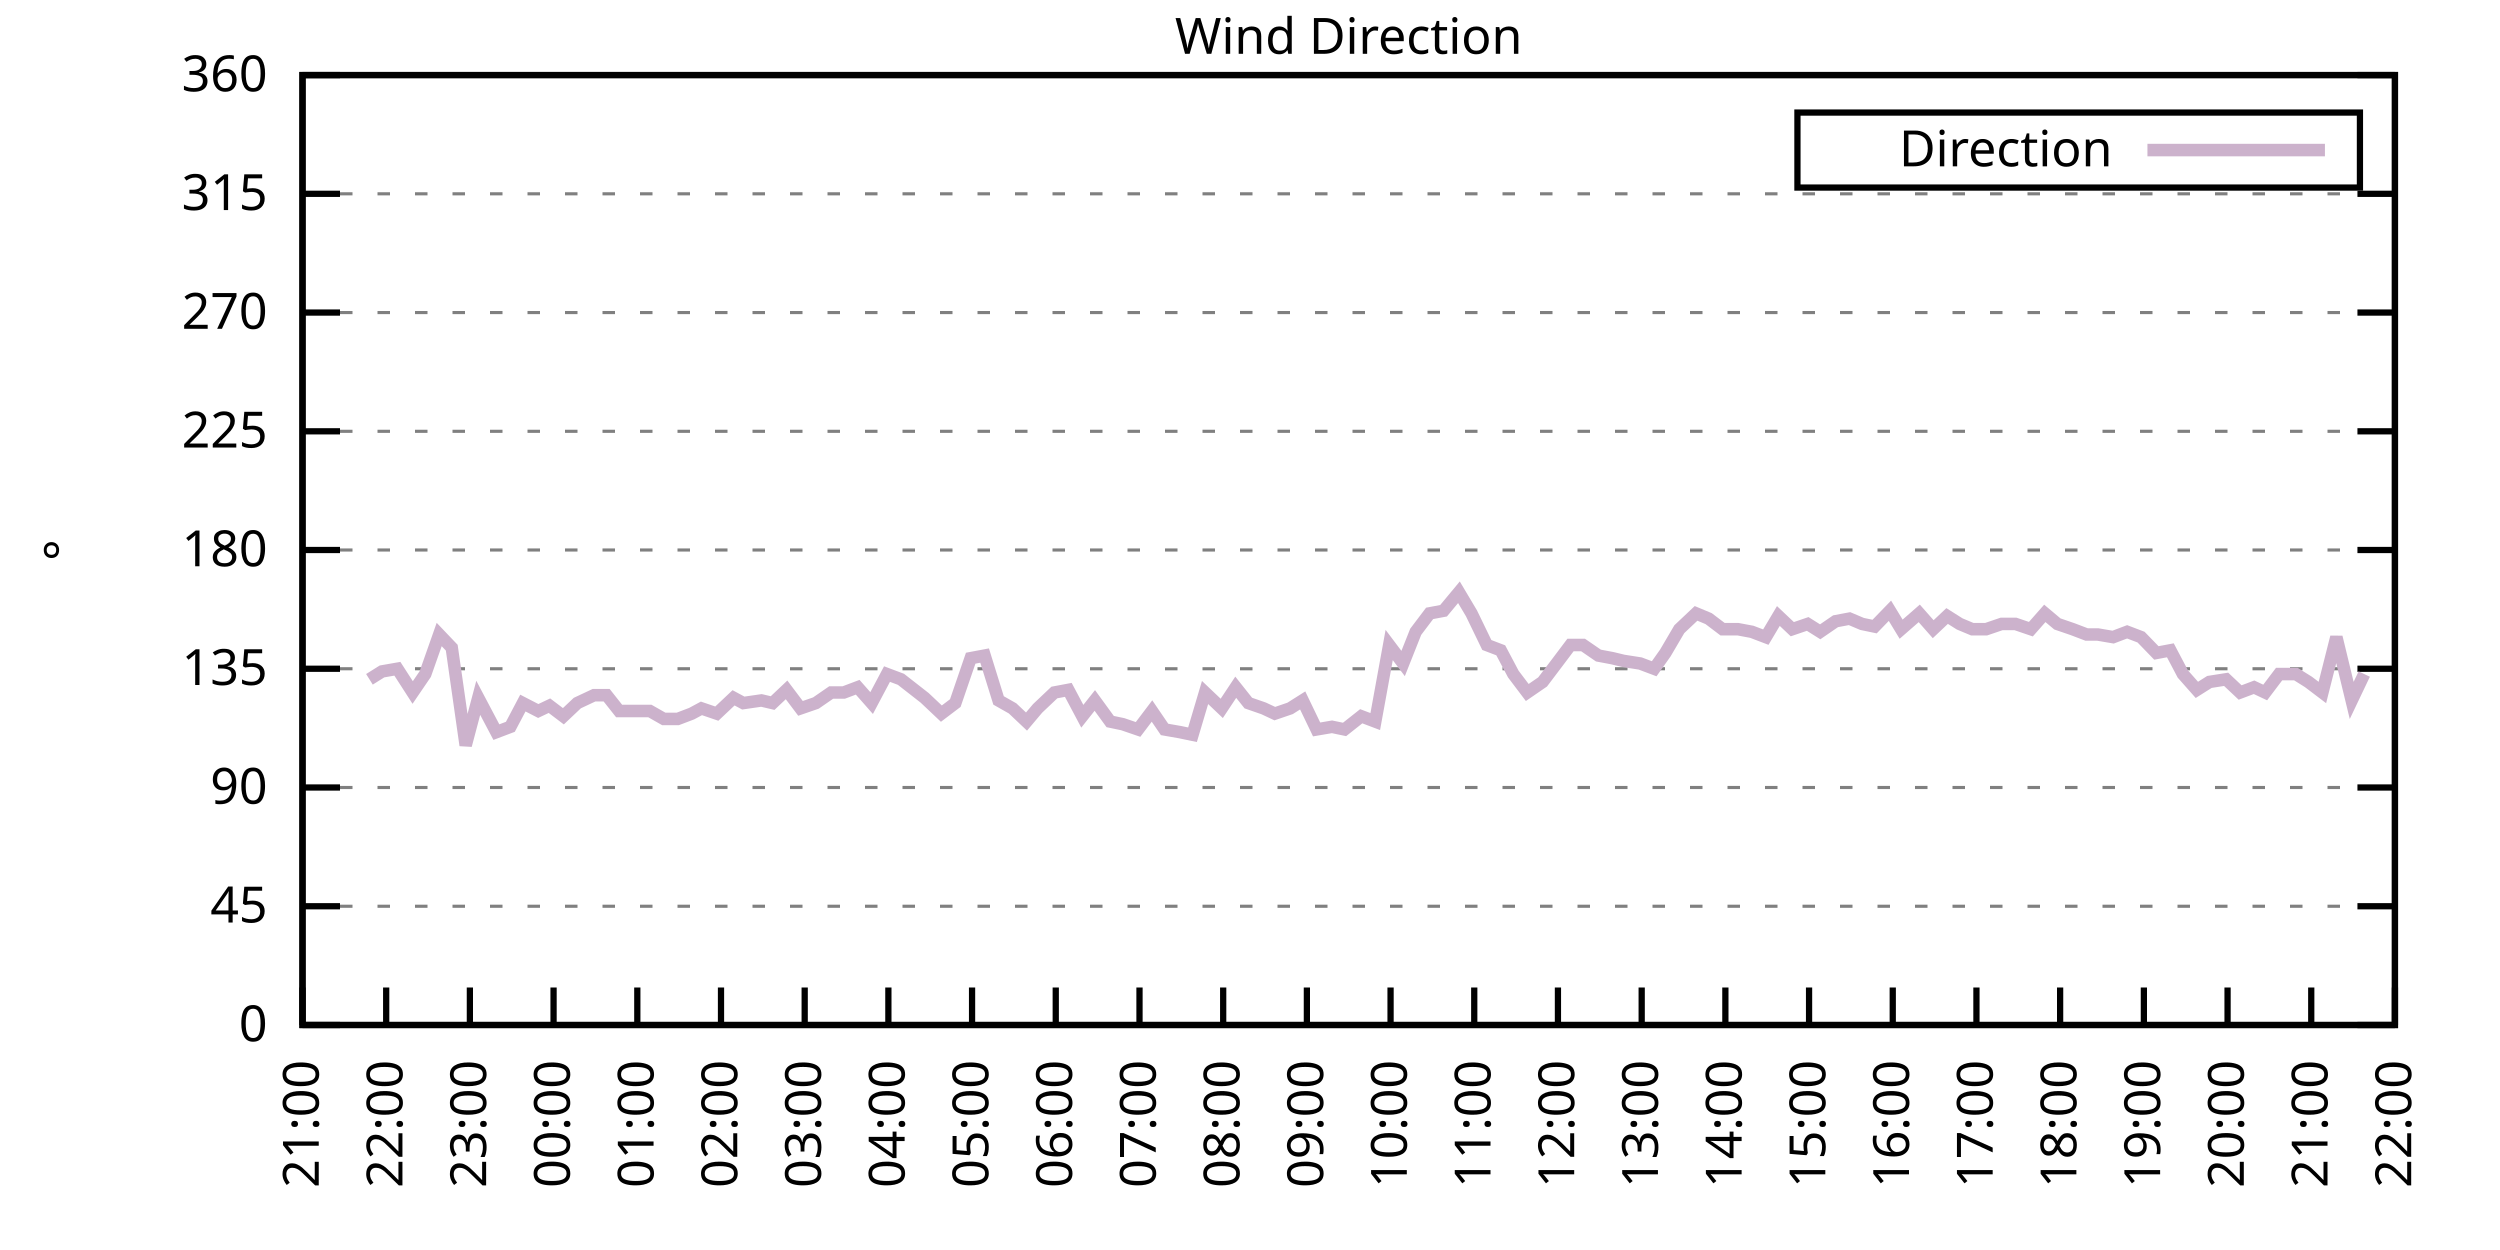
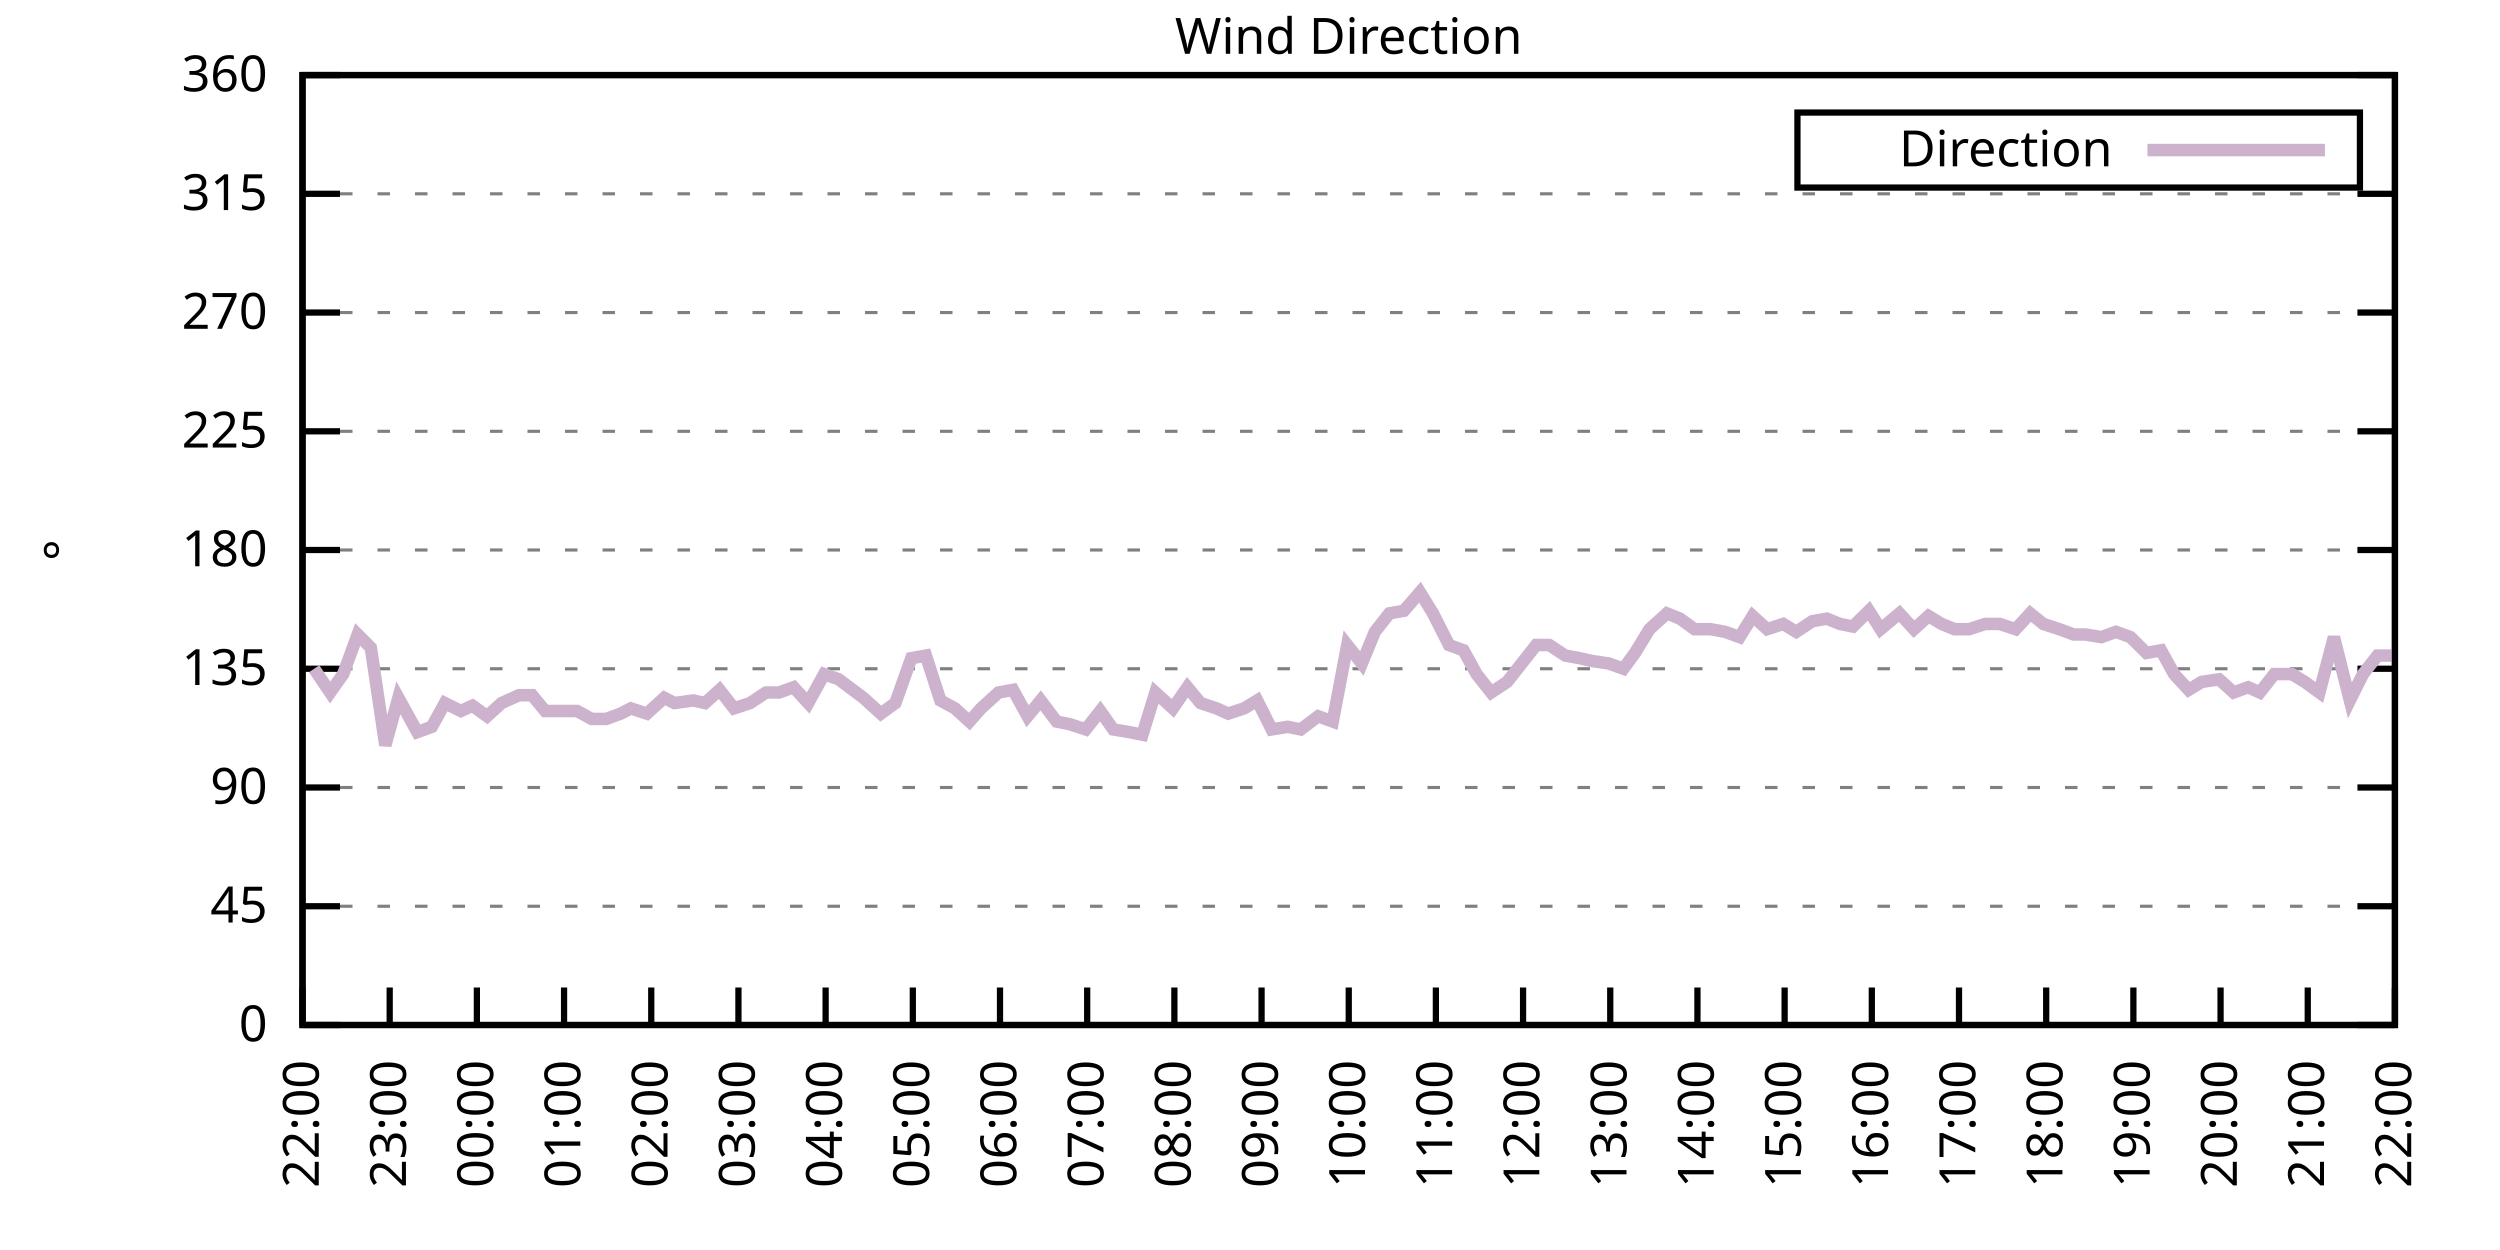
<svg xmlns="http://www.w3.org/2000/svg" xmlns:xlink="http://www.w3.org/1999/xlink" width="400" height="200" viewBox="0 0 400 200">
  <g id="gnuplot_canvas">
    <rect x="0" y="0" width="400" height="200" fill="none" />
    <defs>
      <circle id="gpDot" r="0.5" stroke-width="0.5" stroke="currentColor" />
      <path id="gpPt0" stroke-width="0.333" stroke="currentColor" d="M-1,0 h2 M0,-1 v2" />
      <path id="gpPt1" stroke-width="0.333" stroke="currentColor" d="M-1,-1 L1,1 M1,-1 L-1,1" />
      <path id="gpPt2" stroke-width="0.333" stroke="currentColor" d="M-1,0 L1,0 M0,-1 L0,1 M-1,-1 L1,1 M-1,1 L1,-1" />
      <rect id="gpPt3" stroke-width="0.333" stroke="currentColor" x="-1" y="-1" width="2" height="2" />
      <rect id="gpPt4" stroke-width="0.333" stroke="currentColor" fill="currentColor" x="-1" y="-1" width="2" height="2" />
      <circle id="gpPt5" stroke-width="0.333" stroke="currentColor" cx="0" cy="0" r="1" />
      <use xlink:href="#gpPt5" id="gpPt6" fill="currentColor" stroke="none" />
      <path id="gpPt7" stroke-width="0.333" stroke="currentColor" d="M0,-1.33 L-1.33,0.67 L1.33,0.67 z" />
      <use xlink:href="#gpPt7" id="gpPt8" fill="currentColor" stroke="none" />
      <use xlink:href="#gpPt7" id="gpPt9" stroke="currentColor" transform="rotate(180)" />
      <use xlink:href="#gpPt9" id="gpPt10" fill="currentColor" stroke="none" />
      <use xlink:href="#gpPt3" id="gpPt11" stroke="currentColor" transform="rotate(45)" />
      <use xlink:href="#gpPt11" id="gpPt12" fill="currentColor" stroke="none" />
      <path id="gpPt13" stroke-width="0.333" stroke="currentColor" d="M0,1.330 L1.265,0.411 L0.782,-1.067 L-0.782,-1.076 L-1.265,0.411 z" />
      <use xlink:href="#gpPt13" id="gpPt14" fill="currentColor" stroke="none" />
      <filter id="textbox" filterUnits="objectBoundingBox" x="0" y="0" height="1" width="1">
        <feFlood flood-color="white" flood-opacity="1" result="bgnd" />
        <feComposite in="SourceGraphic" in2="bgnd" operator="atop" />
      </filter>
      <filter id="greybox" filterUnits="objectBoundingBox" x="0" y="0" height="1" width="1">
        <feFlood flood-color="lightgrey" flood-opacity="1" result="grey" />
        <feComposite in="SourceGraphic" in2="grey" operator="atop" />
      </filter>
    </defs>
    <g fill="none" color="white" stroke="currentColor" stroke-width="1.00" stroke-linecap="butt" stroke-linejoin="miter">
</g>
    <g fill="none" color="black" stroke="currentColor" stroke-width="1.00" stroke-linecap="butt" stroke-linejoin="miter">
      <g stroke="none" shape-rendering="crispEdges">
        <polygon fill="rgb(255, 255, 255)" points="48.40,164.00 383.18,164.00 383.18,12.02 48.40,12.02 " />
      </g>
    </g>
    <g fill="none" color="black" stroke="currentColor" stroke-width="1.00" stroke-linecap="butt" stroke-linejoin="miter">
</g>
    <g fill="none" color="black" stroke="black" stroke-width="0.50" stroke-linecap="butt" stroke-linejoin="miter">
</g>
    <g fill="none" color="gray" stroke="currentColor" stroke-width="0.50" stroke-linecap="butt" stroke-linejoin="miter">
      <path stroke="gray" stroke-dasharray="2,4" class="gridline" d="M48.40,164.00 L383.19,164.00  " />
    </g>
    <g fill="none" color="gray" stroke="gray" stroke-width="1.00" stroke-linecap="butt" stroke-linejoin="miter">
</g>
    <g fill="none" color="black" stroke="currentColor" stroke-width="1.00" stroke-linecap="butt" stroke-linejoin="miter">
      <path stroke="black" d="M48.40,164.00 L54.40,164.00 M383.19,164.00 L377.19,164.00  " />
      <g transform="translate(42.80,166.60)" stroke="none" fill="black" font-family="Sans" font-size="8.00" text-anchor="end">
        <text>
          <tspan font-family="Sans"> 0</tspan>
        </text>
      </g>
    </g>
    <g fill="none" color="black" stroke="currentColor" stroke-width="1.00" stroke-linecap="butt" stroke-linejoin="miter">
</g>
    <g fill="none" color="black" stroke="black" stroke-width="0.50" stroke-linecap="butt" stroke-linejoin="miter">
</g>
    <g fill="none" color="gray" stroke="currentColor" stroke-width="0.50" stroke-linecap="butt" stroke-linejoin="miter">
      <path stroke="gray" stroke-dasharray="2,4" class="gridline" d="M48.40,145.00 L383.19,145.00  " />
    </g>
    <g fill="none" color="gray" stroke="gray" stroke-width="1.00" stroke-linecap="butt" stroke-linejoin="miter">
</g>
    <g fill="none" color="black" stroke="currentColor" stroke-width="1.00" stroke-linecap="butt" stroke-linejoin="miter">
      <path stroke="black" d="M48.40,145.00 L54.40,145.00 M383.19,145.00 L377.19,145.00  " />
      <g transform="translate(42.80,147.60)" stroke="none" fill="black" font-family="Sans" font-size="8.00" text-anchor="end">
        <text>
          <tspan font-family="Sans"> 45</tspan>
        </text>
      </g>
    </g>
    <g fill="none" color="black" stroke="currentColor" stroke-width="1.00" stroke-linecap="butt" stroke-linejoin="miter">
</g>
    <g fill="none" color="black" stroke="black" stroke-width="0.50" stroke-linecap="butt" stroke-linejoin="miter">
</g>
    <g fill="none" color="gray" stroke="currentColor" stroke-width="0.50" stroke-linecap="butt" stroke-linejoin="miter">
      <path stroke="gray" stroke-dasharray="2,4" class="gridline" d="M48.40,126.00 L383.19,126.00  " />
    </g>
    <g fill="none" color="gray" stroke="gray" stroke-width="1.00" stroke-linecap="butt" stroke-linejoin="miter">
</g>
    <g fill="none" color="black" stroke="currentColor" stroke-width="1.00" stroke-linecap="butt" stroke-linejoin="miter">
      <path stroke="black" d="M48.40,126.00 L54.40,126.00 M383.19,126.00 L377.19,126.00  " />
      <g transform="translate(42.80,128.60)" stroke="none" fill="black" font-family="Sans" font-size="8.00" text-anchor="end">
        <text>
          <tspan font-family="Sans"> 90</tspan>
        </text>
      </g>
    </g>
    <g fill="none" color="black" stroke="currentColor" stroke-width="1.00" stroke-linecap="butt" stroke-linejoin="miter">
</g>
    <g fill="none" color="black" stroke="black" stroke-width="0.50" stroke-linecap="butt" stroke-linejoin="miter">
</g>
    <g fill="none" color="gray" stroke="currentColor" stroke-width="0.50" stroke-linecap="butt" stroke-linejoin="miter">
      <path stroke="gray" stroke-dasharray="2,4" class="gridline" d="M48.40,107.00 L383.19,107.00  " />
    </g>
    <g fill="none" color="gray" stroke="gray" stroke-width="1.00" stroke-linecap="butt" stroke-linejoin="miter">
</g>
    <g fill="none" color="black" stroke="currentColor" stroke-width="1.00" stroke-linecap="butt" stroke-linejoin="miter">
      <path stroke="black" d="M48.40,107.00 L54.40,107.00 M383.19,107.00 L377.19,107.00  " />
      <g transform="translate(42.80,109.60)" stroke="none" fill="black" font-family="Sans" font-size="8.00" text-anchor="end">
        <text>
          <tspan font-family="Sans"> 135</tspan>
        </text>
      </g>
    </g>
    <g fill="none" color="black" stroke="currentColor" stroke-width="1.00" stroke-linecap="butt" stroke-linejoin="miter">
</g>
    <g fill="none" color="black" stroke="black" stroke-width="0.50" stroke-linecap="butt" stroke-linejoin="miter">
</g>
    <g fill="none" color="gray" stroke="currentColor" stroke-width="0.50" stroke-linecap="butt" stroke-linejoin="miter">
      <path stroke="gray" stroke-dasharray="2,4" class="gridline" d="M48.40,88.00 L383.19,88.00  " />
    </g>
    <g fill="none" color="gray" stroke="gray" stroke-width="1.00" stroke-linecap="butt" stroke-linejoin="miter">
</g>
    <g fill="none" color="black" stroke="currentColor" stroke-width="1.00" stroke-linecap="butt" stroke-linejoin="miter">
      <path stroke="black" d="M48.40,88.00 L54.40,88.00 M383.19,88.00 L377.19,88.00  " />
      <g transform="translate(42.80,90.60)" stroke="none" fill="black" font-family="Sans" font-size="8.00" text-anchor="end">
        <text>
          <tspan font-family="Sans"> 180</tspan>
        </text>
      </g>
    </g>
    <g fill="none" color="black" stroke="currentColor" stroke-width="1.00" stroke-linecap="butt" stroke-linejoin="miter">
</g>
    <g fill="none" color="black" stroke="black" stroke-width="0.50" stroke-linecap="butt" stroke-linejoin="miter">
</g>
    <g fill="none" color="gray" stroke="currentColor" stroke-width="0.50" stroke-linecap="butt" stroke-linejoin="miter">
      <path stroke="gray" stroke-dasharray="2,4" class="gridline" d="M48.40,69.01 L383.19,69.01  " />
    </g>
    <g fill="none" color="gray" stroke="gray" stroke-width="1.00" stroke-linecap="butt" stroke-linejoin="miter">
</g>
    <g fill="none" color="black" stroke="currentColor" stroke-width="1.00" stroke-linecap="butt" stroke-linejoin="miter">
      <path stroke="black" d="M48.40,69.01 L54.40,69.01 M383.19,69.01 L377.19,69.01  " />
      <g transform="translate(42.80,71.61)" stroke="none" fill="black" font-family="Sans" font-size="8.00" text-anchor="end">
        <text>
          <tspan font-family="Sans"> 225</tspan>
        </text>
      </g>
    </g>
    <g fill="none" color="black" stroke="currentColor" stroke-width="1.00" stroke-linecap="butt" stroke-linejoin="miter">
</g>
    <g fill="none" color="black" stroke="black" stroke-width="0.50" stroke-linecap="butt" stroke-linejoin="miter">
</g>
    <g fill="none" color="gray" stroke="currentColor" stroke-width="0.50" stroke-linecap="butt" stroke-linejoin="miter">
      <path stroke="gray" stroke-dasharray="2,4" class="gridline" d="M48.40,50.01 L383.19,50.01  " />
    </g>
    <g fill="none" color="gray" stroke="gray" stroke-width="1.00" stroke-linecap="butt" stroke-linejoin="miter">
</g>
    <g fill="none" color="black" stroke="currentColor" stroke-width="1.00" stroke-linecap="butt" stroke-linejoin="miter">
      <path stroke="black" d="M48.40,50.01 L54.40,50.01 M383.19,50.01 L377.19,50.01  " />
      <g transform="translate(42.80,52.61)" stroke="none" fill="black" font-family="Sans" font-size="8.00" text-anchor="end">
        <text>
          <tspan font-family="Sans"> 270</tspan>
        </text>
      </g>
    </g>
    <g fill="none" color="black" stroke="currentColor" stroke-width="1.00" stroke-linecap="butt" stroke-linejoin="miter">
</g>
    <g fill="none" color="black" stroke="black" stroke-width="0.50" stroke-linecap="butt" stroke-linejoin="miter">
</g>
    <g fill="none" color="gray" stroke="currentColor" stroke-width="0.50" stroke-linecap="butt" stroke-linejoin="miter">
      <path stroke="gray" stroke-dasharray="2,4" class="gridline" d="M48.40,31.01 L383.19,31.01  " />
    </g>
    <g fill="none" color="gray" stroke="gray" stroke-width="1.00" stroke-linecap="butt" stroke-linejoin="miter">
</g>
    <g fill="none" color="black" stroke="currentColor" stroke-width="1.00" stroke-linecap="butt" stroke-linejoin="miter">
      <path stroke="black" d="M48.40,31.01 L54.40,31.01 M383.19,31.01 L377.19,31.01  " />
      <g transform="translate(42.80,33.61)" stroke="none" fill="black" font-family="Sans" font-size="8.00" text-anchor="end">
        <text>
          <tspan font-family="Sans"> 315</tspan>
        </text>
      </g>
    </g>
    <g fill="none" color="black" stroke="currentColor" stroke-width="1.00" stroke-linecap="butt" stroke-linejoin="miter">
</g>
    <g fill="none" color="black" stroke="black" stroke-width="0.50" stroke-linecap="butt" stroke-linejoin="miter">
</g>
    <g fill="none" color="gray" stroke="currentColor" stroke-width="0.50" stroke-linecap="butt" stroke-linejoin="miter">
      <path stroke="gray" stroke-dasharray="2,4" class="gridline" d="M48.40,12.01 L383.19,12.01  " />
    </g>
    <g fill="none" color="gray" stroke="gray" stroke-width="1.00" stroke-linecap="butt" stroke-linejoin="miter">
</g>
    <g fill="none" color="black" stroke="currentColor" stroke-width="1.00" stroke-linecap="butt" stroke-linejoin="miter">
      <path stroke="black" d="M48.40,12.01 L54.40,12.01 M383.19,12.01 L377.19,12.01  " />
      <g transform="translate(42.80,14.61)" stroke="none" fill="black" font-family="Sans" font-size="8.00" text-anchor="end">
        <text>
          <tspan font-family="Sans"> 360</tspan>
        </text>
      </g>
    </g>
    <g fill="none" color="black" stroke="currentColor" stroke-width="1.00" stroke-linecap="butt" stroke-linejoin="miter">
      <path stroke="black" d="M48.40,164.00 L48.40,158.00  " />
      <g transform="translate(51.00,169.60) rotate(270.00)" stroke="none" fill="black" font-family="Sans" font-size="8.00" text-anchor="end">
        <text>
-           <tspan font-family="Sans">21:00</tspan>
-         </text>
-       </g>
-     </g>
-     <g fill="none" color="black" stroke="currentColor" stroke-width="1.00" stroke-linecap="butt" stroke-linejoin="miter">
-       <path stroke="black" d="M61.79,164.00 L61.79,158.00  " />
-       <g transform="translate(64.39,169.60) rotate(270.00)" stroke="none" fill="black" font-family="Sans" font-size="8.00" text-anchor="end">
-         <text>
          <tspan font-family="Sans">22:00</tspan>
        </text>
      </g>
    </g>
    <g fill="none" color="black" stroke="currentColor" stroke-width="1.00" stroke-linecap="butt" stroke-linejoin="miter">
-       <path stroke="black" d="M75.18,164.00 L75.18,158.00  " />
-       <g transform="translate(77.78,169.60) rotate(270.00)" stroke="none" fill="black" font-family="Sans" font-size="8.00" text-anchor="end">
+       <path stroke="black" d="M62.35,164.00 L62.35,158.00  " />
+       <g transform="translate(64.95,169.60) rotate(270.00)" stroke="none" fill="black" font-family="Sans" font-size="8.00" text-anchor="end">
        <text>
          <tspan font-family="Sans">23:00</tspan>
        </text>
      </g>
    </g>
    <g fill="none" color="black" stroke="currentColor" stroke-width="1.00" stroke-linecap="butt" stroke-linejoin="miter">
-       <path stroke="black" d="M88.57,164.00 L88.57,158.00  " />
-       <g transform="translate(91.17,169.60) rotate(270.00)" stroke="none" fill="black" font-family="Sans" font-size="8.00" text-anchor="end">
+       <path stroke="black" d="M76.30,164.00 L76.30,158.00  " />
+       <g transform="translate(78.90,169.60) rotate(270.00)" stroke="none" fill="black" font-family="Sans" font-size="8.00" text-anchor="end">
        <text>
          <tspan font-family="Sans">00:00</tspan>
        </text>
      </g>
    </g>
    <g fill="none" color="black" stroke="currentColor" stroke-width="1.00" stroke-linecap="butt" stroke-linejoin="miter">
-       <path stroke="black" d="M101.97,164.00 L101.97,158.00  " />
-       <g transform="translate(104.57,169.60) rotate(270.00)" stroke="none" fill="black" font-family="Sans" font-size="8.00" text-anchor="end">
+       <path stroke="black" d="M90.25,164.00 L90.25,158.00  " />
+       <g transform="translate(92.85,169.60) rotate(270.00)" stroke="none" fill="black" font-family="Sans" font-size="8.00" text-anchor="end">
        <text>
          <tspan font-family="Sans">01:00</tspan>
        </text>
      </g>
    </g>
    <g fill="none" color="black" stroke="currentColor" stroke-width="1.00" stroke-linecap="butt" stroke-linejoin="miter">
-       <path stroke="black" d="M115.36,164.00 L115.36,158.00  " />
-       <g transform="translate(117.96,169.60) rotate(270.00)" stroke="none" fill="black" font-family="Sans" font-size="8.00" text-anchor="end">
+       <path stroke="black" d="M104.20,164.00 L104.20,158.00  " />
+       <g transform="translate(106.80,169.60) rotate(270.00)" stroke="none" fill="black" font-family="Sans" font-size="8.00" text-anchor="end">
        <text>
          <tspan font-family="Sans">02:00</tspan>
        </text>
      </g>
    </g>
    <g fill="none" color="black" stroke="currentColor" stroke-width="1.00" stroke-linecap="butt" stroke-linejoin="miter">
-       <path stroke="black" d="M128.75,164.00 L128.75,158.00  " />
-       <g transform="translate(131.35,169.60) rotate(270.00)" stroke="none" fill="black" font-family="Sans" font-size="8.00" text-anchor="end">
+       <path stroke="black" d="M118.15,164.00 L118.15,158.00  " />
+       <g transform="translate(120.75,169.60) rotate(270.00)" stroke="none" fill="black" font-family="Sans" font-size="8.00" text-anchor="end">
        <text>
          <tspan font-family="Sans">03:00</tspan>
        </text>
      </g>
    </g>
    <g fill="none" color="black" stroke="currentColor" stroke-width="1.00" stroke-linecap="butt" stroke-linejoin="miter">
-       <path stroke="black" d="M142.14,164.00 L142.14,158.00  " />
-       <g transform="translate(144.74,169.60) rotate(270.00)" stroke="none" fill="black" font-family="Sans" font-size="8.00" text-anchor="end">
+       <path stroke="black" d="M132.10,164.00 L132.10,158.00  " />
+       <g transform="translate(134.70,169.60) rotate(270.00)" stroke="none" fill="black" font-family="Sans" font-size="8.00" text-anchor="end">
        <text>
          <tspan font-family="Sans">04:00</tspan>
        </text>
      </g>
    </g>
    <g fill="none" color="black" stroke="currentColor" stroke-width="1.00" stroke-linecap="butt" stroke-linejoin="miter">
-       <path stroke="black" d="M155.53,164.00 L155.53,158.00  " />
-       <g transform="translate(158.13,169.60) rotate(270.00)" stroke="none" fill="black" font-family="Sans" font-size="8.00" text-anchor="end">
+       <path stroke="black" d="M146.05,164.00 L146.05,158.00  " />
+       <g transform="translate(148.65,169.60) rotate(270.00)" stroke="none" fill="black" font-family="Sans" font-size="8.00" text-anchor="end">
        <text>
          <tspan font-family="Sans">05:00</tspan>
        </text>
      </g>
    </g>
    <g fill="none" color="black" stroke="currentColor" stroke-width="1.00" stroke-linecap="butt" stroke-linejoin="miter">
-       <path stroke="black" d="M168.92,164.00 L168.92,158.00  " />
-       <g transform="translate(171.52,169.60) rotate(270.00)" stroke="none" fill="black" font-family="Sans" font-size="8.00" text-anchor="end">
+       <path stroke="black" d="M160.00,164.00 L160.00,158.00  " />
+       <g transform="translate(162.60,169.60) rotate(270.00)" stroke="none" fill="black" font-family="Sans" font-size="8.00" text-anchor="end">
        <text>
          <tspan font-family="Sans">06:00</tspan>
        </text>
      </g>
    </g>
    <g fill="none" color="black" stroke="currentColor" stroke-width="1.00" stroke-linecap="butt" stroke-linejoin="miter">
-       <path stroke="black" d="M182.32,164.00 L182.32,158.00  " />
-       <g transform="translate(184.92,169.60) rotate(270.00)" stroke="none" fill="black" font-family="Sans" font-size="8.00" text-anchor="end">
+       <path stroke="black" d="M173.95,164.00 L173.95,158.00  " />
+       <g transform="translate(176.55,169.60) rotate(270.00)" stroke="none" fill="black" font-family="Sans" font-size="8.00" text-anchor="end">
        <text>
          <tspan font-family="Sans">07:00</tspan>
        </text>
      </g>
    </g>
    <g fill="none" color="black" stroke="currentColor" stroke-width="1.00" stroke-linecap="butt" stroke-linejoin="miter">
-       <path stroke="black" d="M195.71,164.00 L195.71,158.00  " />
-       <g transform="translate(198.31,169.60) rotate(270.00)" stroke="none" fill="black" font-family="Sans" font-size="8.00" text-anchor="end">
+       <path stroke="black" d="M187.90,164.00 L187.90,158.00  " />
+       <g transform="translate(190.50,169.60) rotate(270.00)" stroke="none" fill="black" font-family="Sans" font-size="8.00" text-anchor="end">
        <text>
          <tspan font-family="Sans">08:00</tspan>
        </text>
      </g>
    </g>
    <g fill="none" color="black" stroke="currentColor" stroke-width="1.00" stroke-linecap="butt" stroke-linejoin="miter">
-       <path stroke="black" d="M209.10,164.00 L209.10,158.00  " />
-       <g transform="translate(211.70,169.60) rotate(270.00)" stroke="none" fill="black" font-family="Sans" font-size="8.00" text-anchor="end">
+       <path stroke="black" d="M201.85,164.00 L201.85,158.00  " />
+       <g transform="translate(204.45,169.60) rotate(270.00)" stroke="none" fill="black" font-family="Sans" font-size="8.00" text-anchor="end">
        <text>
          <tspan font-family="Sans">09:00</tspan>
        </text>
      </g>
    </g>
    <g fill="none" color="black" stroke="currentColor" stroke-width="1.00" stroke-linecap="butt" stroke-linejoin="miter">
-       <path stroke="black" d="M222.49,164.00 L222.49,158.00  " />
-       <g transform="translate(225.09,169.60) rotate(270.00)" stroke="none" fill="black" font-family="Sans" font-size="8.00" text-anchor="end">
+       <path stroke="black" d="M215.80,164.00 L215.80,158.00  " />
+       <g transform="translate(218.40,169.60) rotate(270.00)" stroke="none" fill="black" font-family="Sans" font-size="8.00" text-anchor="end">
        <text>
          <tspan font-family="Sans">10:00</tspan>
        </text>
      </g>
    </g>
    <g fill="none" color="black" stroke="currentColor" stroke-width="1.00" stroke-linecap="butt" stroke-linejoin="miter">
-       <path stroke="black" d="M235.88,164.00 L235.88,158.00  " />
-       <g transform="translate(238.48,169.60) rotate(270.00)" stroke="none" fill="black" font-family="Sans" font-size="8.00" text-anchor="end">
+       <path stroke="black" d="M229.74,164.00 L229.74,158.00  " />
+       <g transform="translate(232.34,169.60) rotate(270.00)" stroke="none" fill="black" font-family="Sans" font-size="8.00" text-anchor="end">
        <text>
          <tspan font-family="Sans">11:00</tspan>
        </text>
      </g>
    </g>
    <g fill="none" color="black" stroke="currentColor" stroke-width="1.00" stroke-linecap="butt" stroke-linejoin="miter">
-       <path stroke="black" d="M249.27,164.00 L249.27,158.00  " />
-       <g transform="translate(251.87,169.60) rotate(270.00)" stroke="none" fill="black" font-family="Sans" font-size="8.00" text-anchor="end">
+       <path stroke="black" d="M243.69,164.00 L243.69,158.00  " />
+       <g transform="translate(246.29,169.60) rotate(270.00)" stroke="none" fill="black" font-family="Sans" font-size="8.00" text-anchor="end">
        <text>
          <tspan font-family="Sans">12:00</tspan>
        </text>
      </g>
    </g>
    <g fill="none" color="black" stroke="currentColor" stroke-width="1.00" stroke-linecap="butt" stroke-linejoin="miter">
-       <path stroke="black" d="M262.67,164.00 L262.67,158.00  " />
-       <g transform="translate(265.27,169.60) rotate(270.00)" stroke="none" fill="black" font-family="Sans" font-size="8.00" text-anchor="end">
+       <path stroke="black" d="M257.64,164.00 L257.64,158.00  " />
+       <g transform="translate(260.24,169.60) rotate(270.00)" stroke="none" fill="black" font-family="Sans" font-size="8.00" text-anchor="end">
        <text>
          <tspan font-family="Sans">13:00</tspan>
        </text>
      </g>
    </g>
    <g fill="none" color="black" stroke="currentColor" stroke-width="1.00" stroke-linecap="butt" stroke-linejoin="miter">
-       <path stroke="black" d="M276.06,164.00 L276.06,158.00  " />
-       <g transform="translate(278.66,169.60) rotate(270.00)" stroke="none" fill="black" font-family="Sans" font-size="8.00" text-anchor="end">
+       <path stroke="black" d="M271.59,164.00 L271.59,158.00  " />
+       <g transform="translate(274.19,169.60) rotate(270.00)" stroke="none" fill="black" font-family="Sans" font-size="8.00" text-anchor="end">
        <text>
          <tspan font-family="Sans">14:00</tspan>
        </text>
      </g>
    </g>
    <g fill="none" color="black" stroke="currentColor" stroke-width="1.00" stroke-linecap="butt" stroke-linejoin="miter">
-       <path stroke="black" d="M289.45,164.00 L289.45,158.00  " />
-       <g transform="translate(292.05,169.60) rotate(270.00)" stroke="none" fill="black" font-family="Sans" font-size="8.00" text-anchor="end">
+       <path stroke="black" d="M285.54,164.00 L285.54,158.00  " />
+       <g transform="translate(288.14,169.60) rotate(270.00)" stroke="none" fill="black" font-family="Sans" font-size="8.00" text-anchor="end">
        <text>
          <tspan font-family="Sans">15:00</tspan>
        </text>
      </g>
    </g>
    <g fill="none" color="black" stroke="currentColor" stroke-width="1.00" stroke-linecap="butt" stroke-linejoin="miter">
-       <path stroke="black" d="M302.84,164.00 L302.84,158.00  " />
-       <g transform="translate(305.44,169.60) rotate(270.00)" stroke="none" fill="black" font-family="Sans" font-size="8.00" text-anchor="end">
+       <path stroke="black" d="M299.49,164.00 L299.49,158.00  " />
+       <g transform="translate(302.09,169.60) rotate(270.00)" stroke="none" fill="black" font-family="Sans" font-size="8.00" text-anchor="end">
        <text>
          <tspan font-family="Sans">16:00</tspan>
        </text>
      </g>
    </g>
    <g fill="none" color="black" stroke="currentColor" stroke-width="1.00" stroke-linecap="butt" stroke-linejoin="miter">
-       <path stroke="black" d="M316.23,164.00 L316.23,158.00  " />
-       <g transform="translate(318.83,169.60) rotate(270.00)" stroke="none" fill="black" font-family="Sans" font-size="8.00" text-anchor="end">
+       <path stroke="black" d="M313.44,164.00 L313.44,158.00  " />
+       <g transform="translate(316.04,169.60) rotate(270.00)" stroke="none" fill="black" font-family="Sans" font-size="8.00" text-anchor="end">
        <text>
          <tspan font-family="Sans">17:00</tspan>
        </text>
      </g>
    </g>
    <g fill="none" color="black" stroke="currentColor" stroke-width="1.00" stroke-linecap="butt" stroke-linejoin="miter">
-       <path stroke="black" d="M329.62,164.00 L329.62,158.00  " />
-       <g transform="translate(332.22,169.60) rotate(270.00)" stroke="none" fill="black" font-family="Sans" font-size="8.00" text-anchor="end">
+       <path stroke="black" d="M327.39,164.00 L327.39,158.00  " />
+       <g transform="translate(329.99,169.60) rotate(270.00)" stroke="none" fill="black" font-family="Sans" font-size="8.00" text-anchor="end">
        <text>
          <tspan font-family="Sans">18:00</tspan>
        </text>
      </g>
    </g>
    <g fill="none" color="black" stroke="currentColor" stroke-width="1.00" stroke-linecap="butt" stroke-linejoin="miter">
-       <path stroke="black" d="M343.02,164.00 L343.02,158.00  " />
-       <g transform="translate(345.62,169.60) rotate(270.00)" stroke="none" fill="black" font-family="Sans" font-size="8.00" text-anchor="end">
+       <path stroke="black" d="M341.34,164.00 L341.34,158.00  " />
+       <g transform="translate(343.94,169.60) rotate(270.00)" stroke="none" fill="black" font-family="Sans" font-size="8.00" text-anchor="end">
        <text>
          <tspan font-family="Sans">19:00</tspan>
        </text>
      </g>
    </g>
    <g fill="none" color="black" stroke="currentColor" stroke-width="1.00" stroke-linecap="butt" stroke-linejoin="miter">
-       <path stroke="black" d="M356.41,164.00 L356.41,158.00  " />
-       <g transform="translate(359.01,169.60) rotate(270.00)" stroke="none" fill="black" font-family="Sans" font-size="8.00" text-anchor="end">
+       <path stroke="black" d="M355.29,164.00 L355.29,158.00  " />
+       <g transform="translate(357.89,169.60) rotate(270.00)" stroke="none" fill="black" font-family="Sans" font-size="8.00" text-anchor="end">
        <text>
          <tspan font-family="Sans">20:00</tspan>
        </text>
      </g>
    </g>
    <g fill="none" color="black" stroke="currentColor" stroke-width="1.00" stroke-linecap="butt" stroke-linejoin="miter">
-       <path stroke="black" d="M369.80,164.00 L369.80,158.00  " />
-       <g transform="translate(372.40,169.60) rotate(270.00)" stroke="none" fill="black" font-family="Sans" font-size="8.00" text-anchor="end">
+       <path stroke="black" d="M369.24,164.00 L369.24,158.00  " />
+       <g transform="translate(371.84,169.60) rotate(270.00)" stroke="none" fill="black" font-family="Sans" font-size="8.00" text-anchor="end">
        <text>
          <tspan font-family="Sans">21:00</tspan>
        </text>
      </g>
    </g>
    <g fill="none" color="black" stroke="currentColor" stroke-width="1.00" stroke-linecap="butt" stroke-linejoin="miter">
      <path stroke="black" d="M383.19,164.00 L383.19,158.00  " />
      <g transform="translate(385.79,169.60) rotate(270.00)" stroke="none" fill="black" font-family="Sans" font-size="8.00" text-anchor="end">
        <text>
          <tspan font-family="Sans">22:00</tspan>
        </text>
      </g>
    </g>
    <g fill="none" color="black" stroke="currentColor" stroke-width="1.00" stroke-linecap="butt" stroke-linejoin="miter">
</g>
    <g fill="none" color="black" stroke="currentColor" stroke-width="1.00" stroke-linecap="butt" stroke-linejoin="miter">
      <path stroke="black" d="M48.40,12.01 L48.40,164.00 L383.19,164.00 L383.19,12.01 L48.40,12.01 Z  " />
    </g>
    <g fill="none" color="black" stroke="currentColor" stroke-width="1.00" stroke-linecap="butt" stroke-linejoin="miter">
</g>
    <g fill="none" color="black" stroke="currentColor" stroke-width="1.00" stroke-linecap="butt" stroke-linejoin="miter">
      <path stroke="black" d="M287.59,30.01 L287.59,18.01 L377.59,18.01 L377.59,30.01 L287.59,30.01 Z  " />
    </g>
    <g id="Wind_direction_plot_1">
      <g fill="none" color="white" stroke="black" stroke-width="2.00" stroke-linecap="butt" stroke-linejoin="miter">
</g>
      <g fill="none" color="black" stroke="currentColor" stroke-width="2.00" stroke-linecap="butt" stroke-linejoin="miter">
        <g transform="translate(337.99,26.61)" stroke="none" fill="black" font-family="Sans" font-size="8.00" text-anchor="end">
          <text>
            <tspan font-family="Sans">Direction</tspan>
          </text>
        </g>
      </g>
      <g fill="none" color="black" stroke="currentColor" stroke-width="2.00" stroke-linecap="butt" stroke-linejoin="miter">
-         <path stroke="rgb(204, 178, 204)" d="M343.59,24.01 L371.99,24.01 M59.11,108.69 L61.12,107.43 L63.58,107.00 L66.03,110.80 L68.04,107.85 L70.27,101.52   L72.28,103.63 L74.51,119.25 L76.52,111.65 L79.42,117.14 L81.66,116.29 L83.66,112.49 L86.12,113.76 L87.91,112.91   L90.14,114.60 L92.37,112.49 L95.05,111.23 L97.06,111.23 L99.06,113.76 L101.07,113.76 L103.98,113.76 L106.21,115.03   L108.44,115.03 L110.67,114.18 L112.23,113.34 L114.69,114.18 L117.37,111.65 L118.93,112.49 L121.83,112.07 L123.62,112.49   L125.85,110.38 L128.08,113.34 L130.54,112.49 L132.99,110.80 L135.00,110.80 L137.23,109.96 L139.46,112.49 L141.92,107.85   L144.15,108.69 L147.94,111.65 L150.62,114.18 L152.85,112.49 L155.31,105.31 L157.54,104.89 L159.77,112.07 L162.01,113.34   L164.24,115.45 L166.02,113.34 L168.70,110.80 L170.93,110.38 L173.17,114.60 L175.17,112.07 L177.63,115.45 L179.64,115.87   L182.09,116.71 L184.32,113.76 L186.33,116.71 L188.79,117.14 L190.80,117.56 L192.81,110.80 L195.48,113.34 L197.72,109.96   L199.73,112.49 L202.18,113.34 L203.97,114.18 L206.42,113.34 L208.43,112.07 L210.66,116.71 L213.12,116.29 L215.13,116.71   L217.80,114.60 L220.04,115.45 L222.27,103.20 L224.50,106.16 L226.51,101.09 L228.74,98.14 L230.97,97.72 L233.43,94.76   L235.44,98.14 L237.89,103.20 L240.12,104.05 L242.13,107.85 L244.36,110.80 L246.82,109.11 L249.05,106.16 L251.28,103.20   L253.29,103.20 L255.75,104.89 L257.98,105.31 L259.76,105.74 L262.44,106.16 L264.67,107.00 L266.46,104.47 L268.69,100.67   L271.37,98.14 L273.38,98.98 L275.61,100.67 L278.07,100.67 L280.30,101.09 L282.53,101.94 L284.54,98.56 L286.77,100.67   L289.23,99.83 L291.23,101.09 L293.69,99.40 L295.92,98.98 L297.93,99.83 L299.94,100.25 L302.39,97.72 L304.18,100.67   L307.08,98.14 L309.31,100.67 L311.54,98.56 L313.55,99.83 L315.56,100.67 L317.79,100.67 L320.25,99.83 L322.48,99.83   L324.94,100.67 L327.17,98.14 L329.18,99.83 L331.63,100.67 L333.86,101.52 L335.65,101.52 L338.10,101.94 L340.34,101.09   L342.57,101.94 L345.02,104.47 L347.26,104.05 L349.26,107.85 L351.50,110.38 L353.51,109.11 L356.18,108.69 L358.42,110.80   L360.65,109.96 L362.43,110.80 L364.66,107.85 L367.34,107.85 L369.35,109.11 L371.58,110.80 L373.82,101.94 L376.27,112.07   L378.28,107.85  " />
+         <path stroke="rgb(204, 178, 204)" d="M343.59,24.01 L371.99,24.01 M50.26,107.00 L52.82,110.80 L54.91,107.85 L57.23,101.52 L59.33,103.63 L61.65,119.25   L63.74,111.65 L66.77,117.14 L69.09,116.29 L71.18,112.49 L73.74,113.76 L75.60,112.91 L77.93,114.60 L80.25,112.49   L83.04,111.23 L85.13,111.23 L87.23,113.76 L89.32,113.76 L92.34,113.76 L94.67,115.03 L96.99,115.03 L99.32,114.18   L100.94,113.34 L103.50,114.18 L106.29,111.65 L107.92,112.49 L110.94,112.07 L112.80,112.49 L115.13,110.38 L117.45,113.34   L120.01,112.49 L122.57,110.80 L124.66,110.80 L126.98,109.96 L129.31,112.49 L131.87,107.85 L134.19,108.69 L138.14,111.65   L140.93,114.18 L143.26,112.49 L145.81,105.31 L148.14,104.89 L150.46,112.07 L152.79,113.34 L155.11,115.45 L156.97,113.34   L159.76,110.80 L162.09,110.38 L164.41,114.60 L166.51,112.07 L169.06,115.45 L171.16,115.87 L173.71,116.71 L176.04,113.76   L178.13,116.71 L180.69,117.14 L182.78,117.56 L184.87,110.80 L187.66,113.34 L189.99,109.96 L192.08,112.49 L194.64,113.34   L196.50,114.18 L199.06,113.34 L201.15,112.07 L203.47,116.71 L206.03,116.29 L208.12,116.71 L210.91,114.60 L213.24,115.45   L215.56,103.20 L217.89,106.16 L219.98,101.09 L222.30,98.14 L224.63,97.72 L227.19,94.76 L229.28,98.14 L231.84,103.20   L234.16,104.05 L236.25,107.85 L238.58,110.80 L241.14,109.11 L243.46,106.16 L245.79,103.20 L247.88,103.20 L250.44,104.89   L252.76,105.31 L254.62,105.74 L257.41,106.16 L259.74,107.00 L261.60,104.47 L263.92,100.67 L266.71,98.14 L268.80,98.98   L271.13,100.67 L273.69,100.67 L276.01,101.09 L278.34,101.94 L280.43,98.56 L282.75,100.67 L285.31,99.83 L287.40,101.09   L289.96,99.40 L292.29,98.98 L294.38,99.83 L296.47,100.25 L299.03,97.72 L300.89,100.67 L303.91,98.14 L306.23,100.67   L308.56,98.56 L310.65,99.83 L312.74,100.67 L315.07,100.67 L317.63,99.83 L319.95,99.83 L322.51,100.67 L324.83,98.14   L326.93,99.83 L329.48,100.67 L331.81,101.52 L333.67,101.52 L336.23,101.94 L338.55,101.09 L340.88,101.94 L343.43,104.47   L345.76,104.05 L347.85,107.85 L350.18,110.38 L352.27,109.11 L355.06,108.69 L357.38,110.80 L359.71,109.96 L361.57,110.80   L363.89,107.85 L366.68,107.85 L368.78,109.11 L371.10,110.80 L373.43,101.94 L375.98,112.07 L378.08,107.85 L380.40,104.89   L382.96,104.89  " />
      </g>
    </g>
    <g fill="none" color="black" stroke="currentColor" stroke-width="2.00" stroke-linecap="butt" stroke-linejoin="miter">
</g>
    <g fill="none" color="black" stroke="black" stroke-width="1.00" stroke-linecap="butt" stroke-linejoin="miter">
</g>
    <g fill="none" color="black" stroke="currentColor" stroke-width="1.00" stroke-linecap="butt" stroke-linejoin="miter">
      <path stroke="black" d="M48.40,12.01 L48.40,164.00 L383.19,164.00 L383.19,12.01 L48.40,12.01 Z  " />
      <g transform="translate(12.80,88.01) rotate(270.00)" stroke="none" fill="black" font-family="Sans" font-size="8.00" text-anchor="middle">
        <text>
          <tspan font-family="Sans">°</tspan>
        </text>
      </g>
    </g>
    <g fill="none" color="black" stroke="currentColor" stroke-width="1.00" stroke-linecap="butt" stroke-linejoin="miter">
</g>
    <g fill="none" color="black" stroke="currentColor" stroke-width="1.00" stroke-linecap="butt" stroke-linejoin="miter">
      <g transform="translate(215.79,8.61)" stroke="none" fill="black" font-family="Sans" font-size="8.00" text-anchor="middle">
        <text>
          <tspan font-family="Sans">Wind Direction</tspan>
        </text>
      </g>
    </g>
    <g fill="none" color="black" stroke="currentColor" stroke-width="1.00" stroke-linecap="butt" stroke-linejoin="miter">
</g>
  </g>
</svg>
